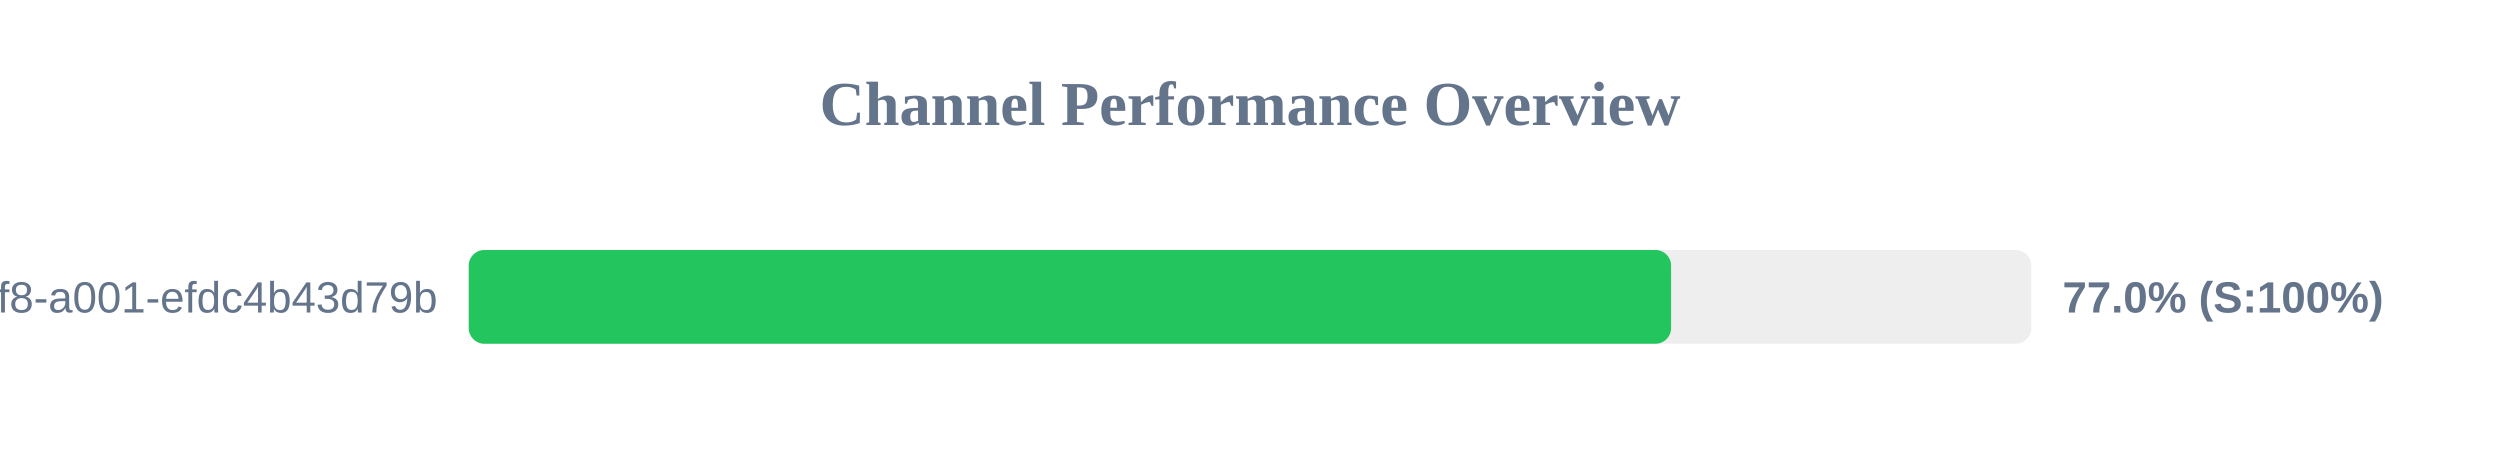
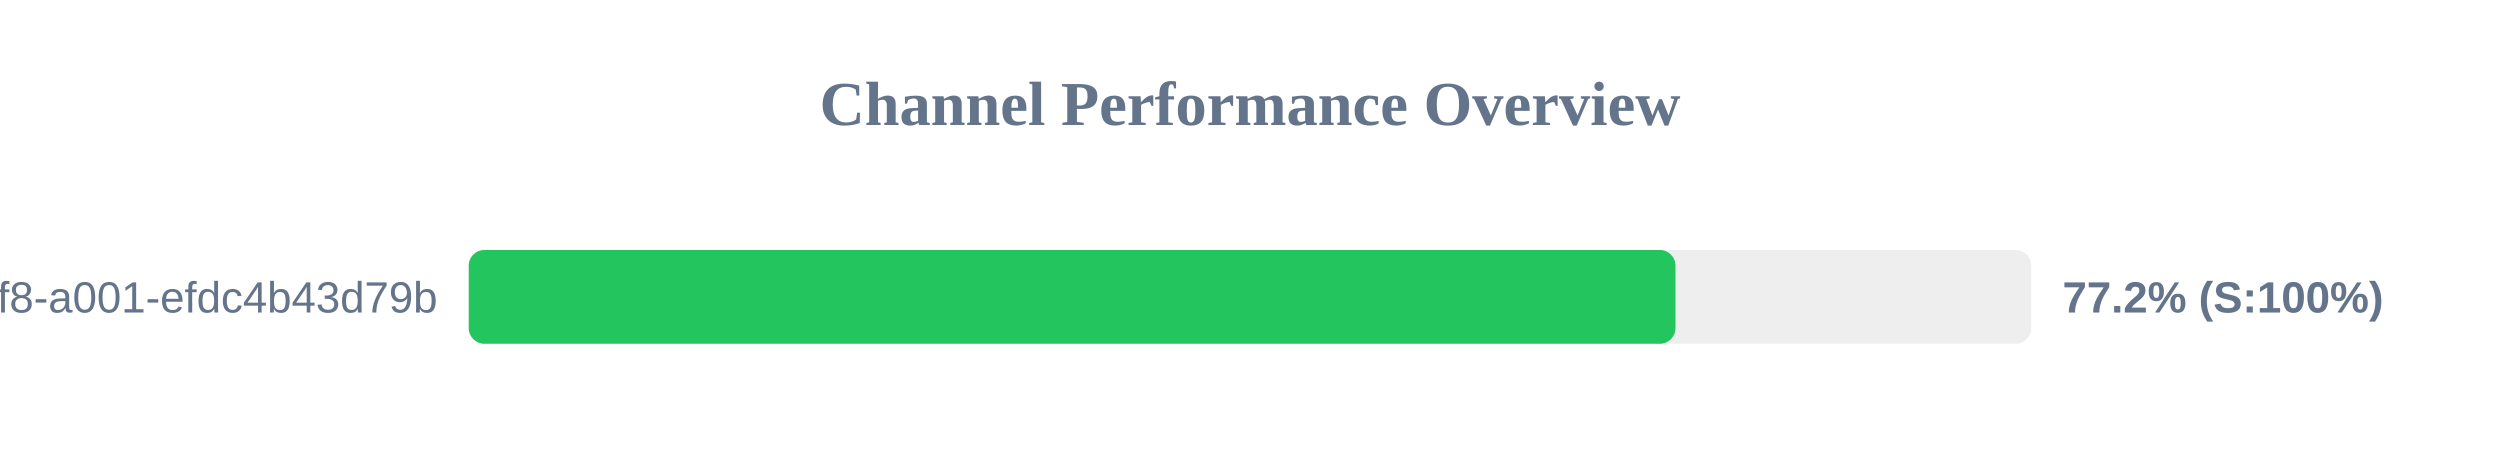
<svg xmlns="http://www.w3.org/2000/svg" width="800" height="150" version="1.1">
  <style>
        .row { font: 14px Arial; fill: #64748b; }
        .score { font: bold 14px Arial; fill: #64748b; }
    </style>
  <text x="400" y="40" text-anchor="middle" font-size="20px" font-weight="bold" fill="#64748b">Channel Performance Overview</text>
  <rect x="150" y="80" width="500" height="30" fill="#eee" rx="5" />
-   <rect x="150" y="80" width="384.75" height="30" fill="#22c55e" rx="5" />
+   <rect x="150" y="80" width="386.15" height="30" fill="#22c55e" rx="5" />
  <text x="140" y="100" text-anchor="end" class="row">?uuid=1fdb6b30-5371-4ff8-a001-efdc4b43d79b</text>
-   <text x="660" y="100" text-anchor="start" class="score">77.0% (S:100%)</text>
+   <text x="660" y="100" text-anchor="start" class="score">77.2% (S:100%)</text>
</svg>
